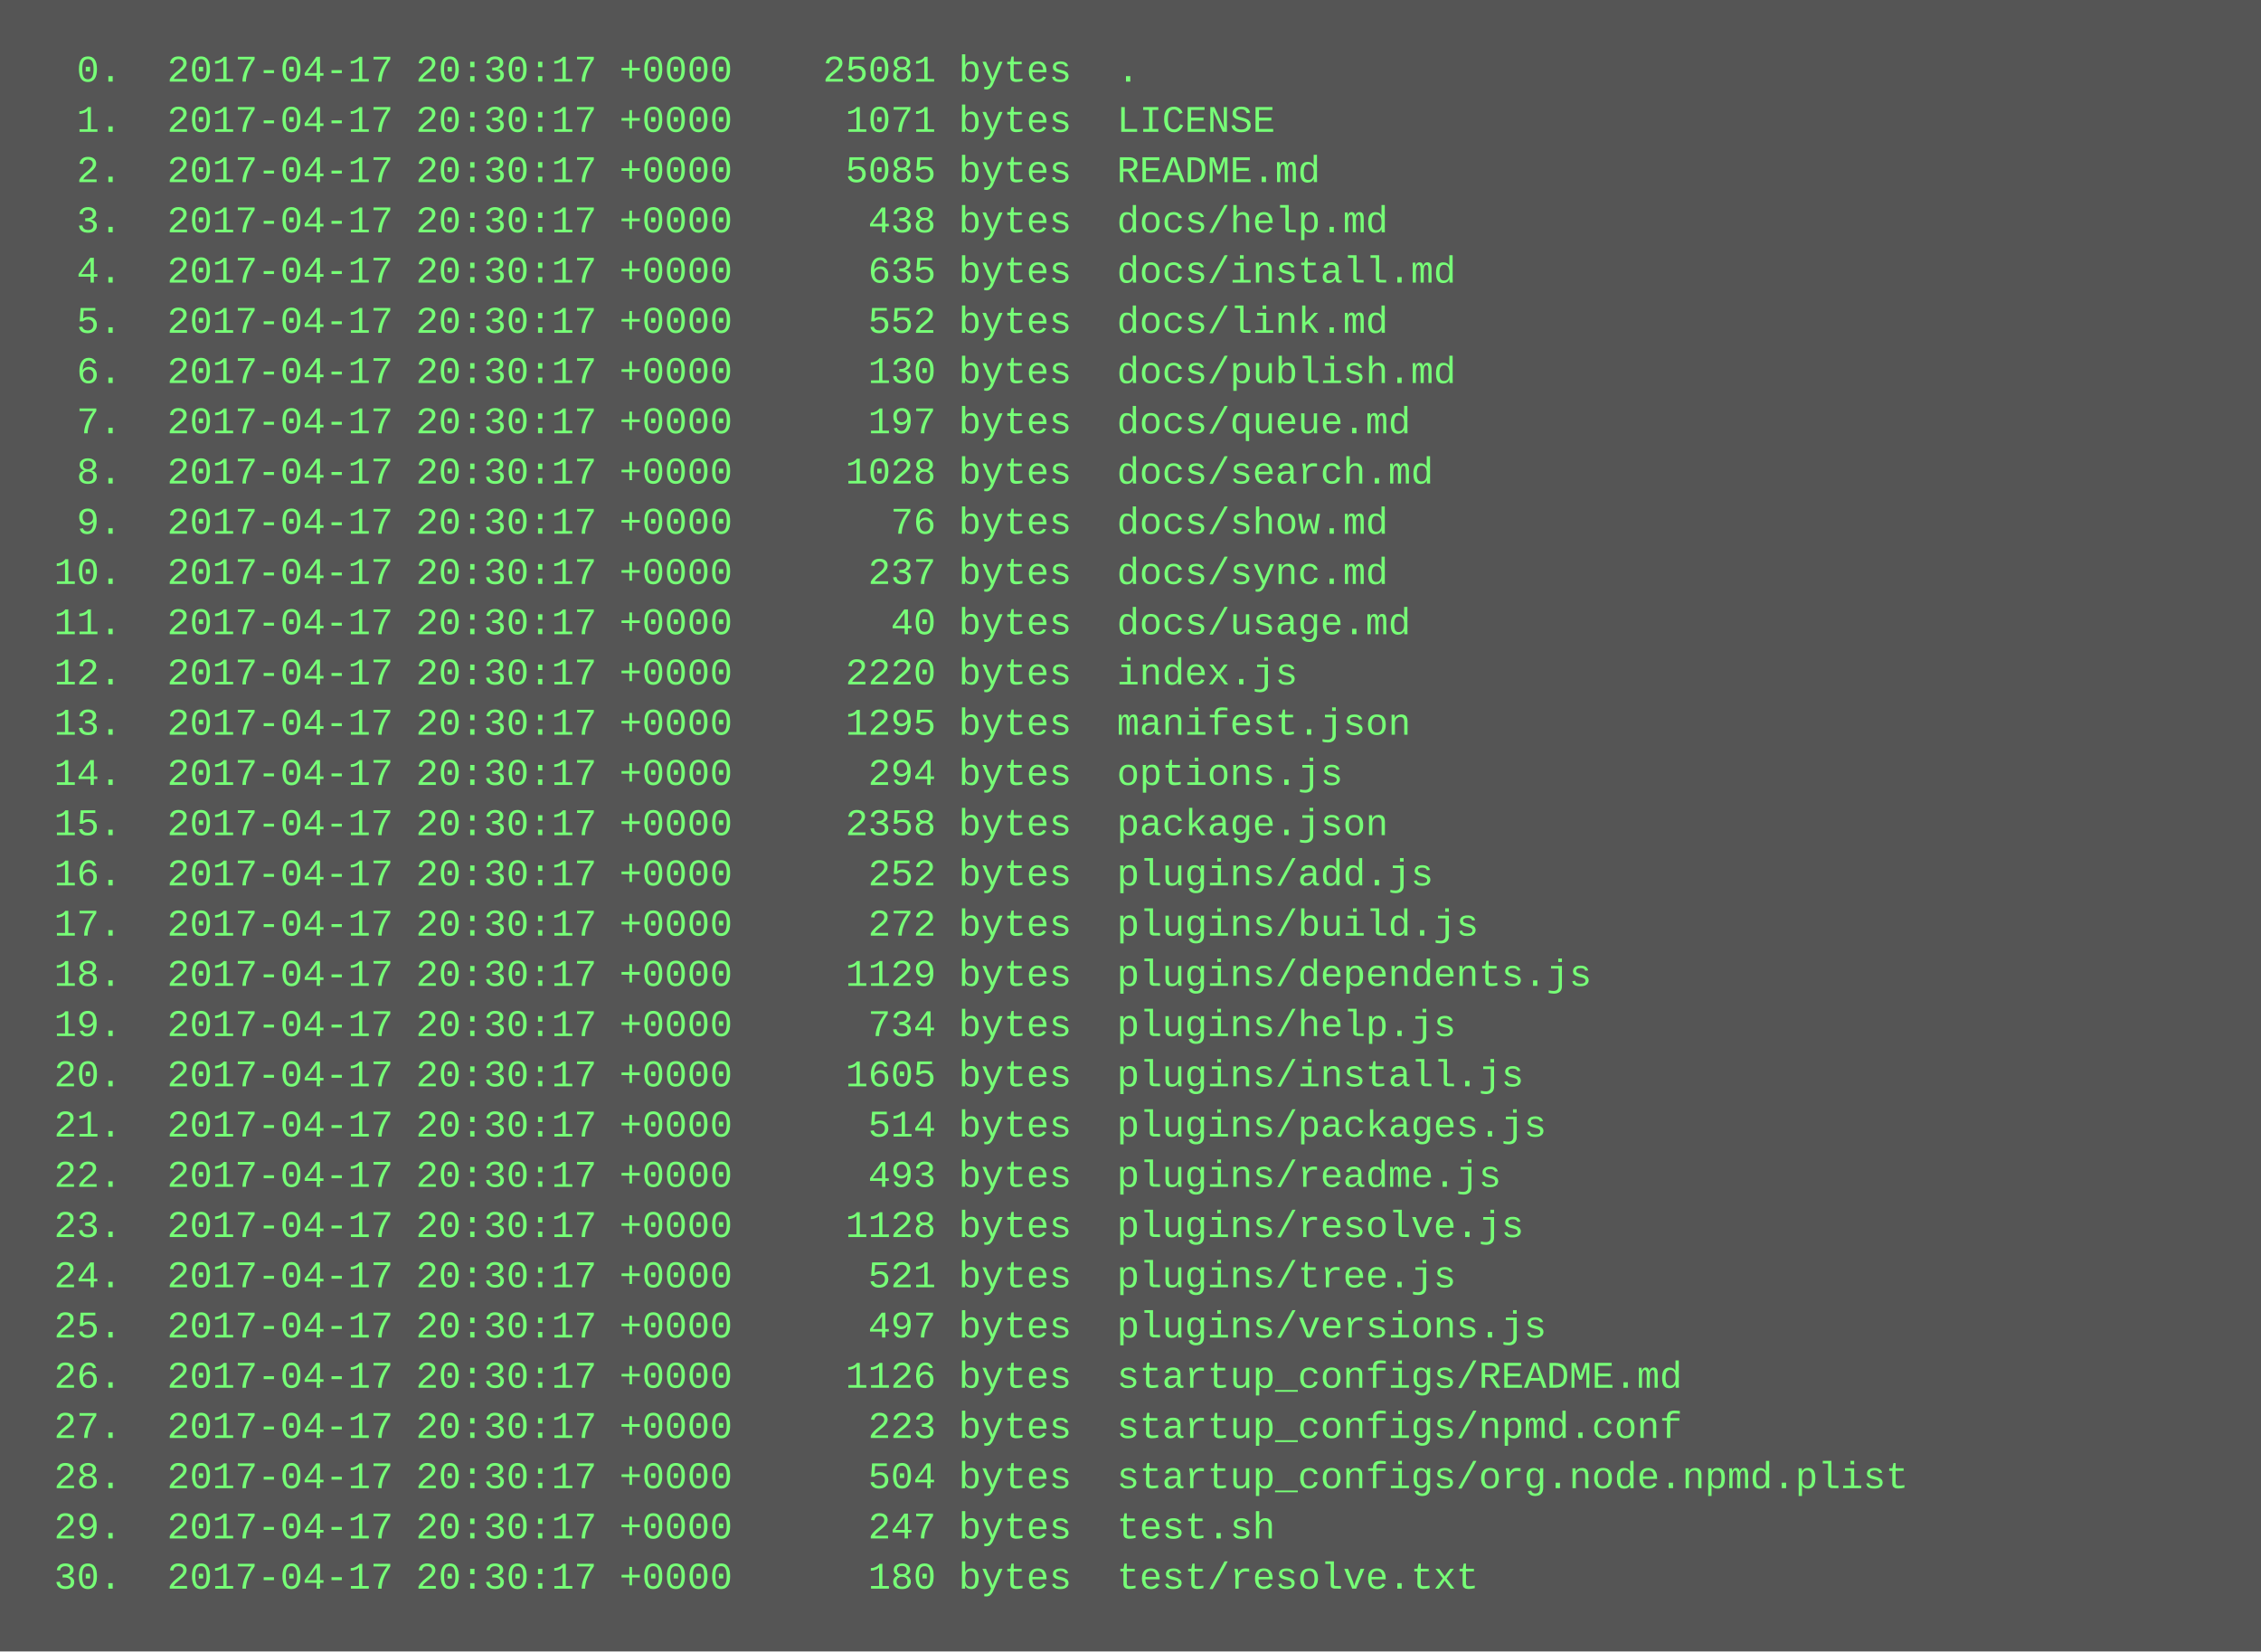
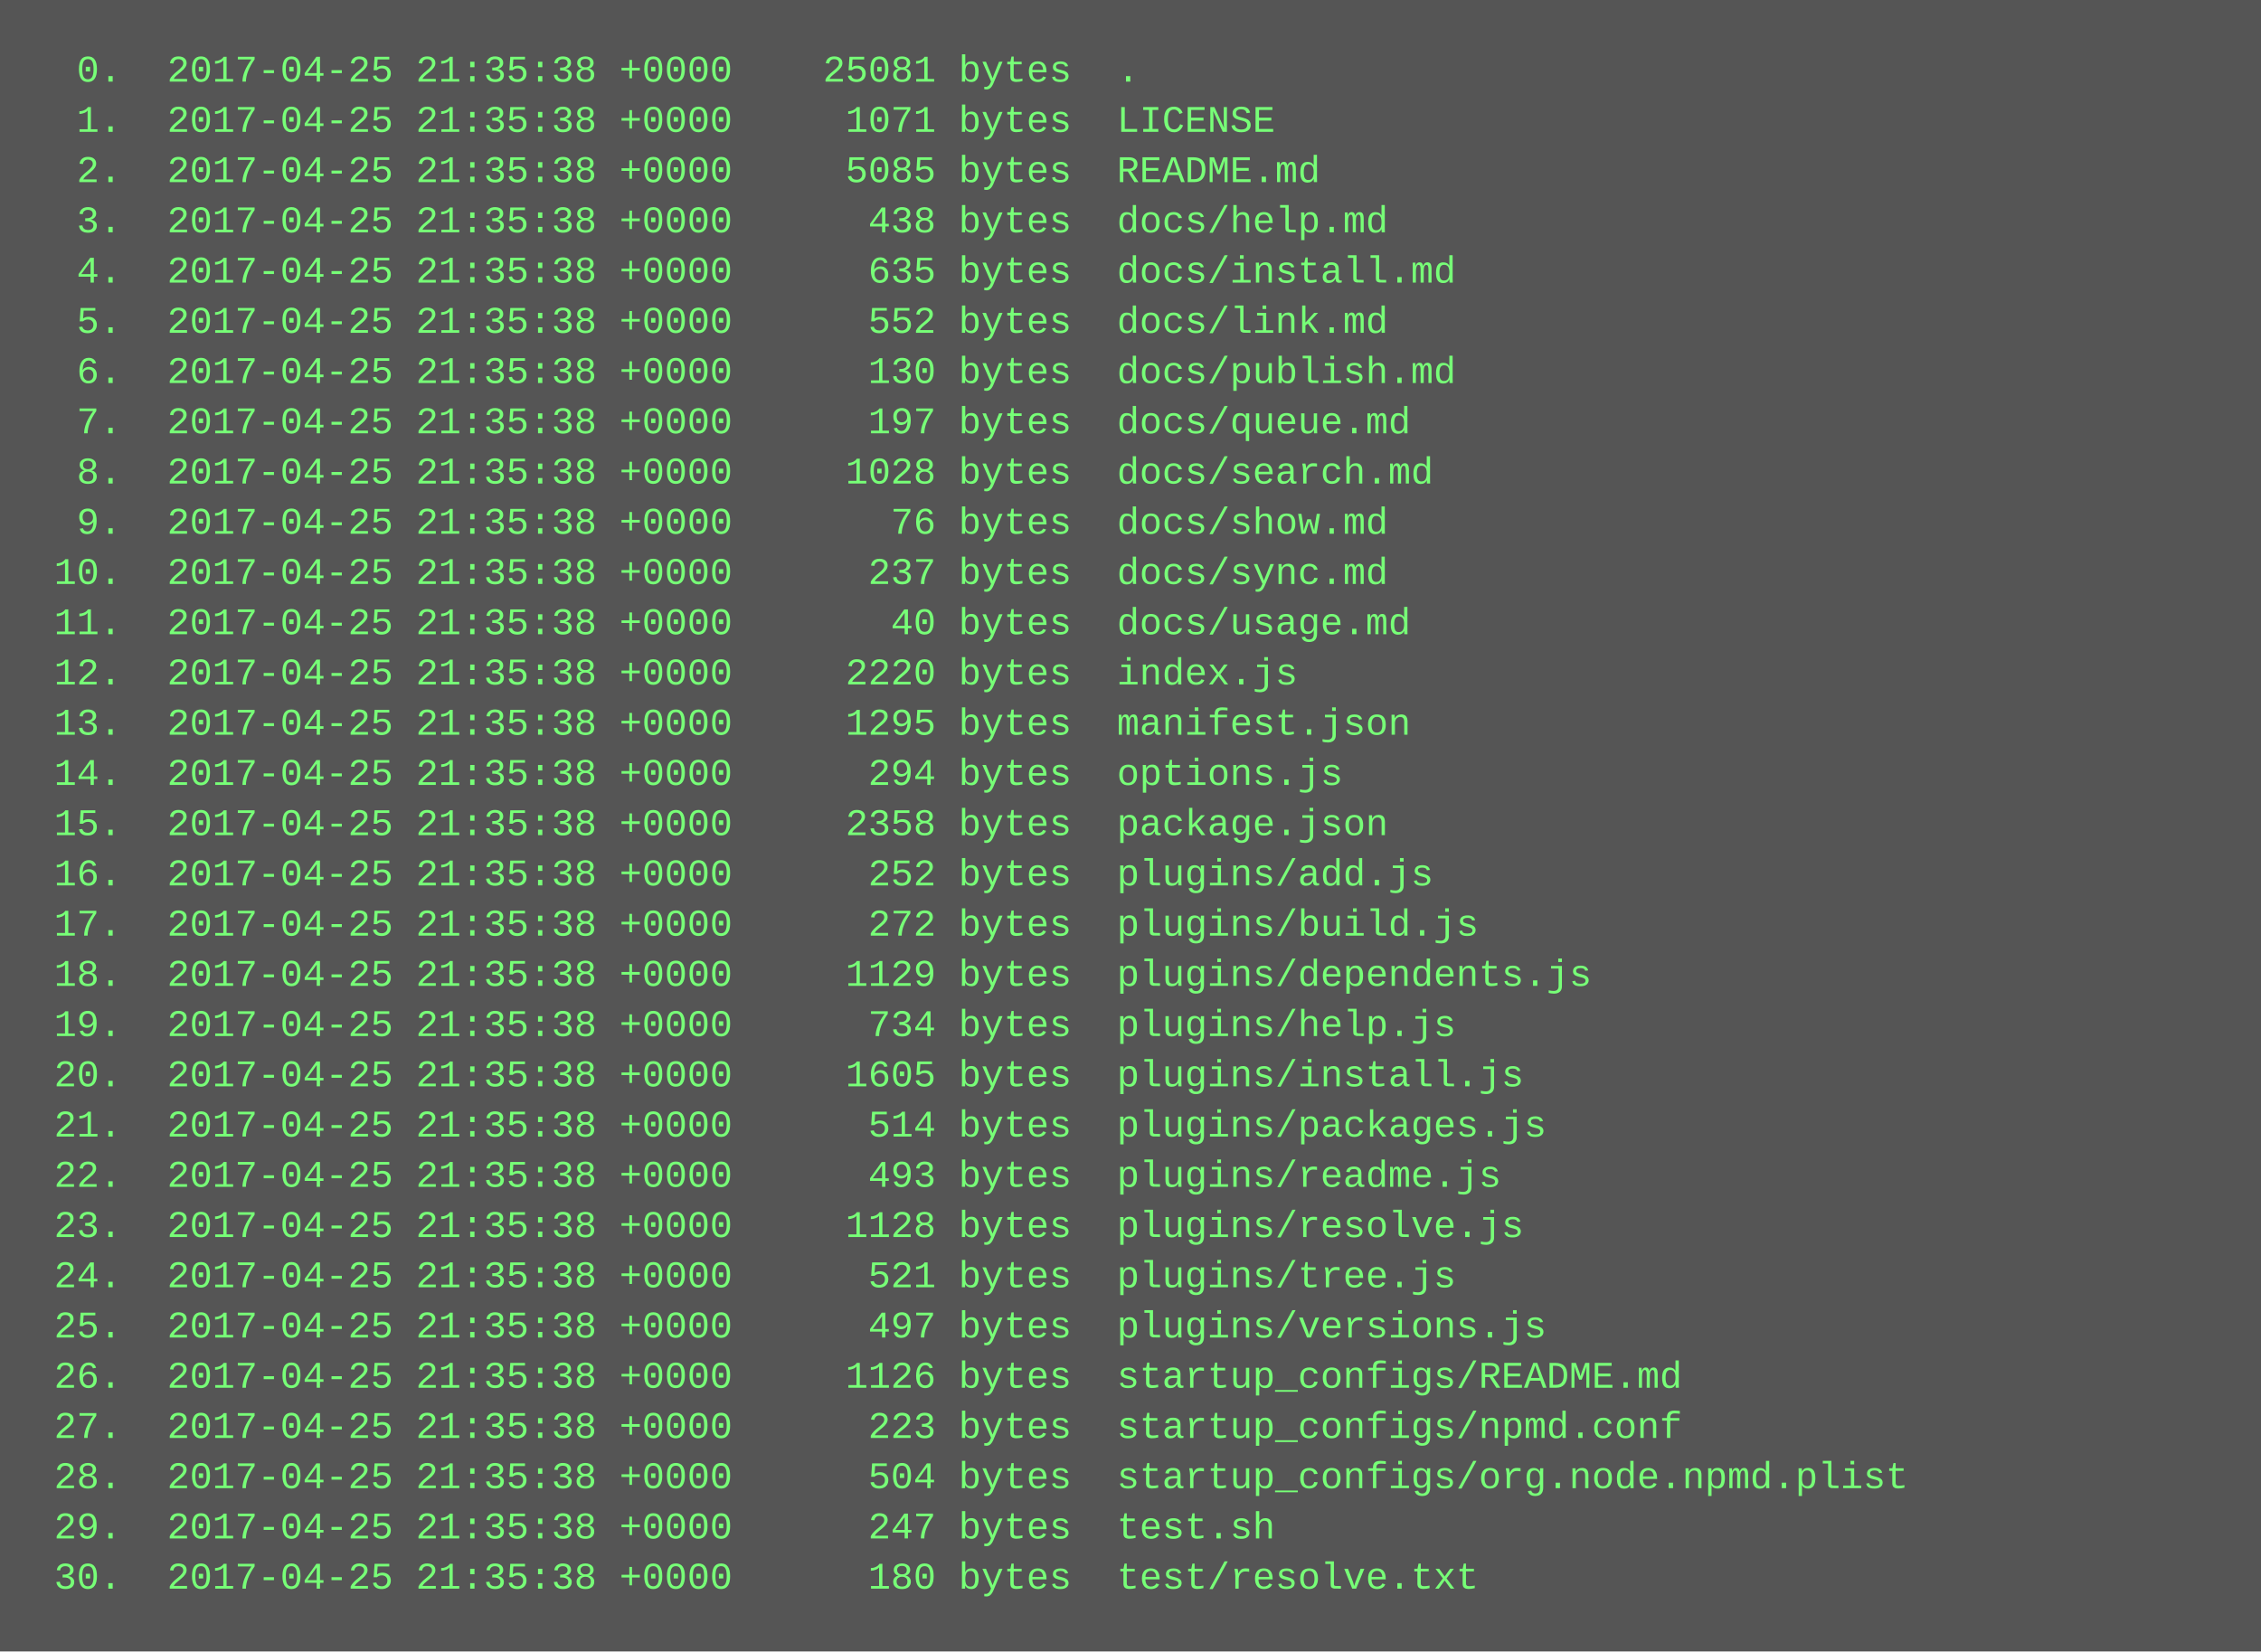
<svg xmlns="http://www.w3.org/2000/svg" height="526" width="720">
  <rect height="526" fill="#555" width="720" />
  <text fill="#7f7" font-family="Courier New" font-size="12" xml:space="preserve">
-     <tspan x="10" y="26">  0.  2017-04-17 20:30:17 +0000    25081 bytes  .</tspan>
-     <tspan x="10" y="42">  1.  2017-04-17 20:30:17 +0000     1071 bytes  LICENSE</tspan>
-     <tspan x="10" y="58">  2.  2017-04-17 20:30:17 +0000     5085 bytes  README.md</tspan>
-     <tspan x="10" y="74">  3.  2017-04-17 20:30:17 +0000      438 bytes  docs/help.md</tspan>
-     <tspan x="10" y="90">  4.  2017-04-17 20:30:17 +0000      635 bytes  docs/install.md</tspan>
-     <tspan x="10" y="106">  5.  2017-04-17 20:30:17 +0000      552 bytes  docs/link.md</tspan>
-     <tspan x="10" y="122">  6.  2017-04-17 20:30:17 +0000      130 bytes  docs/publish.md</tspan>
-     <tspan x="10" y="138">  7.  2017-04-17 20:30:17 +0000      197 bytes  docs/queue.md</tspan>
-     <tspan x="10" y="154">  8.  2017-04-17 20:30:17 +0000     1028 bytes  docs/search.md</tspan>
-     <tspan x="10" y="170">  9.  2017-04-17 20:30:17 +0000       76 bytes  docs/show.md</tspan>
-     <tspan x="10" y="186"> 10.  2017-04-17 20:30:17 +0000      237 bytes  docs/sync.md</tspan>
-     <tspan x="10" y="202"> 11.  2017-04-17 20:30:17 +0000       40 bytes  docs/usage.md</tspan>
-     <tspan x="10" y="218"> 12.  2017-04-17 20:30:17 +0000     2220 bytes  index.js</tspan>
-     <tspan x="10" y="234"> 13.  2017-04-17 20:30:17 +0000     1295 bytes  manifest.json</tspan>
-     <tspan x="10" y="250"> 14.  2017-04-17 20:30:17 +0000      294 bytes  options.js</tspan>
-     <tspan x="10" y="266"> 15.  2017-04-17 20:30:17 +0000     2358 bytes  package.json</tspan>
-     <tspan x="10" y="282"> 16.  2017-04-17 20:30:17 +0000      252 bytes  plugins/add.js</tspan>
-     <tspan x="10" y="298"> 17.  2017-04-17 20:30:17 +0000      272 bytes  plugins/build.js</tspan>
-     <tspan x="10" y="314"> 18.  2017-04-17 20:30:17 +0000     1129 bytes  plugins/dependents.js</tspan>
-     <tspan x="10" y="330"> 19.  2017-04-17 20:30:17 +0000      734 bytes  plugins/help.js</tspan>
-     <tspan x="10" y="346"> 20.  2017-04-17 20:30:17 +0000     1605 bytes  plugins/install.js</tspan>
-     <tspan x="10" y="362"> 21.  2017-04-17 20:30:17 +0000      514 bytes  plugins/packages.js</tspan>
-     <tspan x="10" y="378"> 22.  2017-04-17 20:30:17 +0000      493 bytes  plugins/readme.js</tspan>
-     <tspan x="10" y="394"> 23.  2017-04-17 20:30:17 +0000     1128 bytes  plugins/resolve.js</tspan>
-     <tspan x="10" y="410"> 24.  2017-04-17 20:30:17 +0000      521 bytes  plugins/tree.js</tspan>
-     <tspan x="10" y="426"> 25.  2017-04-17 20:30:17 +0000      497 bytes  plugins/versions.js</tspan>
-     <tspan x="10" y="442"> 26.  2017-04-17 20:30:17 +0000     1126 bytes  startup_configs/README.md</tspan>
-     <tspan x="10" y="458"> 27.  2017-04-17 20:30:17 +0000      223 bytes  startup_configs/npmd.conf</tspan>
-     <tspan x="10" y="474"> 28.  2017-04-17 20:30:17 +0000      504 bytes  startup_configs/org.node.npmd.plist</tspan>
-     <tspan x="10" y="490"> 29.  2017-04-17 20:30:17 +0000      247 bytes  test.sh</tspan>
-     <tspan x="10" y="506"> 30.  2017-04-17 20:30:17 +0000      180 bytes  test/resolve.txt</tspan>
+     <tspan x="10" y="26">  0.  2017-04-25 21:35:38 +0000    25081 bytes  .</tspan>
+     <tspan x="10" y="42">  1.  2017-04-25 21:35:38 +0000     1071 bytes  LICENSE</tspan>
+     <tspan x="10" y="58">  2.  2017-04-25 21:35:38 +0000     5085 bytes  README.md</tspan>
+     <tspan x="10" y="74">  3.  2017-04-25 21:35:38 +0000      438 bytes  docs/help.md</tspan>
+     <tspan x="10" y="90">  4.  2017-04-25 21:35:38 +0000      635 bytes  docs/install.md</tspan>
+     <tspan x="10" y="106">  5.  2017-04-25 21:35:38 +0000      552 bytes  docs/link.md</tspan>
+     <tspan x="10" y="122">  6.  2017-04-25 21:35:38 +0000      130 bytes  docs/publish.md</tspan>
+     <tspan x="10" y="138">  7.  2017-04-25 21:35:38 +0000      197 bytes  docs/queue.md</tspan>
+     <tspan x="10" y="154">  8.  2017-04-25 21:35:38 +0000     1028 bytes  docs/search.md</tspan>
+     <tspan x="10" y="170">  9.  2017-04-25 21:35:38 +0000       76 bytes  docs/show.md</tspan>
+     <tspan x="10" y="186"> 10.  2017-04-25 21:35:38 +0000      237 bytes  docs/sync.md</tspan>
+     <tspan x="10" y="202"> 11.  2017-04-25 21:35:38 +0000       40 bytes  docs/usage.md</tspan>
+     <tspan x="10" y="218"> 12.  2017-04-25 21:35:38 +0000     2220 bytes  index.js</tspan>
+     <tspan x="10" y="234"> 13.  2017-04-25 21:35:38 +0000     1295 bytes  manifest.json</tspan>
+     <tspan x="10" y="250"> 14.  2017-04-25 21:35:38 +0000      294 bytes  options.js</tspan>
+     <tspan x="10" y="266"> 15.  2017-04-25 21:35:38 +0000     2358 bytes  package.json</tspan>
+     <tspan x="10" y="282"> 16.  2017-04-25 21:35:38 +0000      252 bytes  plugins/add.js</tspan>
+     <tspan x="10" y="298"> 17.  2017-04-25 21:35:38 +0000      272 bytes  plugins/build.js</tspan>
+     <tspan x="10" y="314"> 18.  2017-04-25 21:35:38 +0000     1129 bytes  plugins/dependents.js</tspan>
+     <tspan x="10" y="330"> 19.  2017-04-25 21:35:38 +0000      734 bytes  plugins/help.js</tspan>
+     <tspan x="10" y="346"> 20.  2017-04-25 21:35:38 +0000     1605 bytes  plugins/install.js</tspan>
+     <tspan x="10" y="362"> 21.  2017-04-25 21:35:38 +0000      514 bytes  plugins/packages.js</tspan>
+     <tspan x="10" y="378"> 22.  2017-04-25 21:35:38 +0000      493 bytes  plugins/readme.js</tspan>
+     <tspan x="10" y="394"> 23.  2017-04-25 21:35:38 +0000     1128 bytes  plugins/resolve.js</tspan>
+     <tspan x="10" y="410"> 24.  2017-04-25 21:35:38 +0000      521 bytes  plugins/tree.js</tspan>
+     <tspan x="10" y="426"> 25.  2017-04-25 21:35:38 +0000      497 bytes  plugins/versions.js</tspan>
+     <tspan x="10" y="442"> 26.  2017-04-25 21:35:38 +0000     1126 bytes  startup_configs/README.md</tspan>
+     <tspan x="10" y="458"> 27.  2017-04-25 21:35:38 +0000      223 bytes  startup_configs/npmd.conf</tspan>
+     <tspan x="10" y="474"> 28.  2017-04-25 21:35:38 +0000      504 bytes  startup_configs/org.node.npmd.plist</tspan>
+     <tspan x="10" y="490"> 29.  2017-04-25 21:35:38 +0000      247 bytes  test.sh</tspan>
+     <tspan x="10" y="506"> 30.  2017-04-25 21:35:38 +0000      180 bytes  test/resolve.txt</tspan>
  </text>
</svg>
